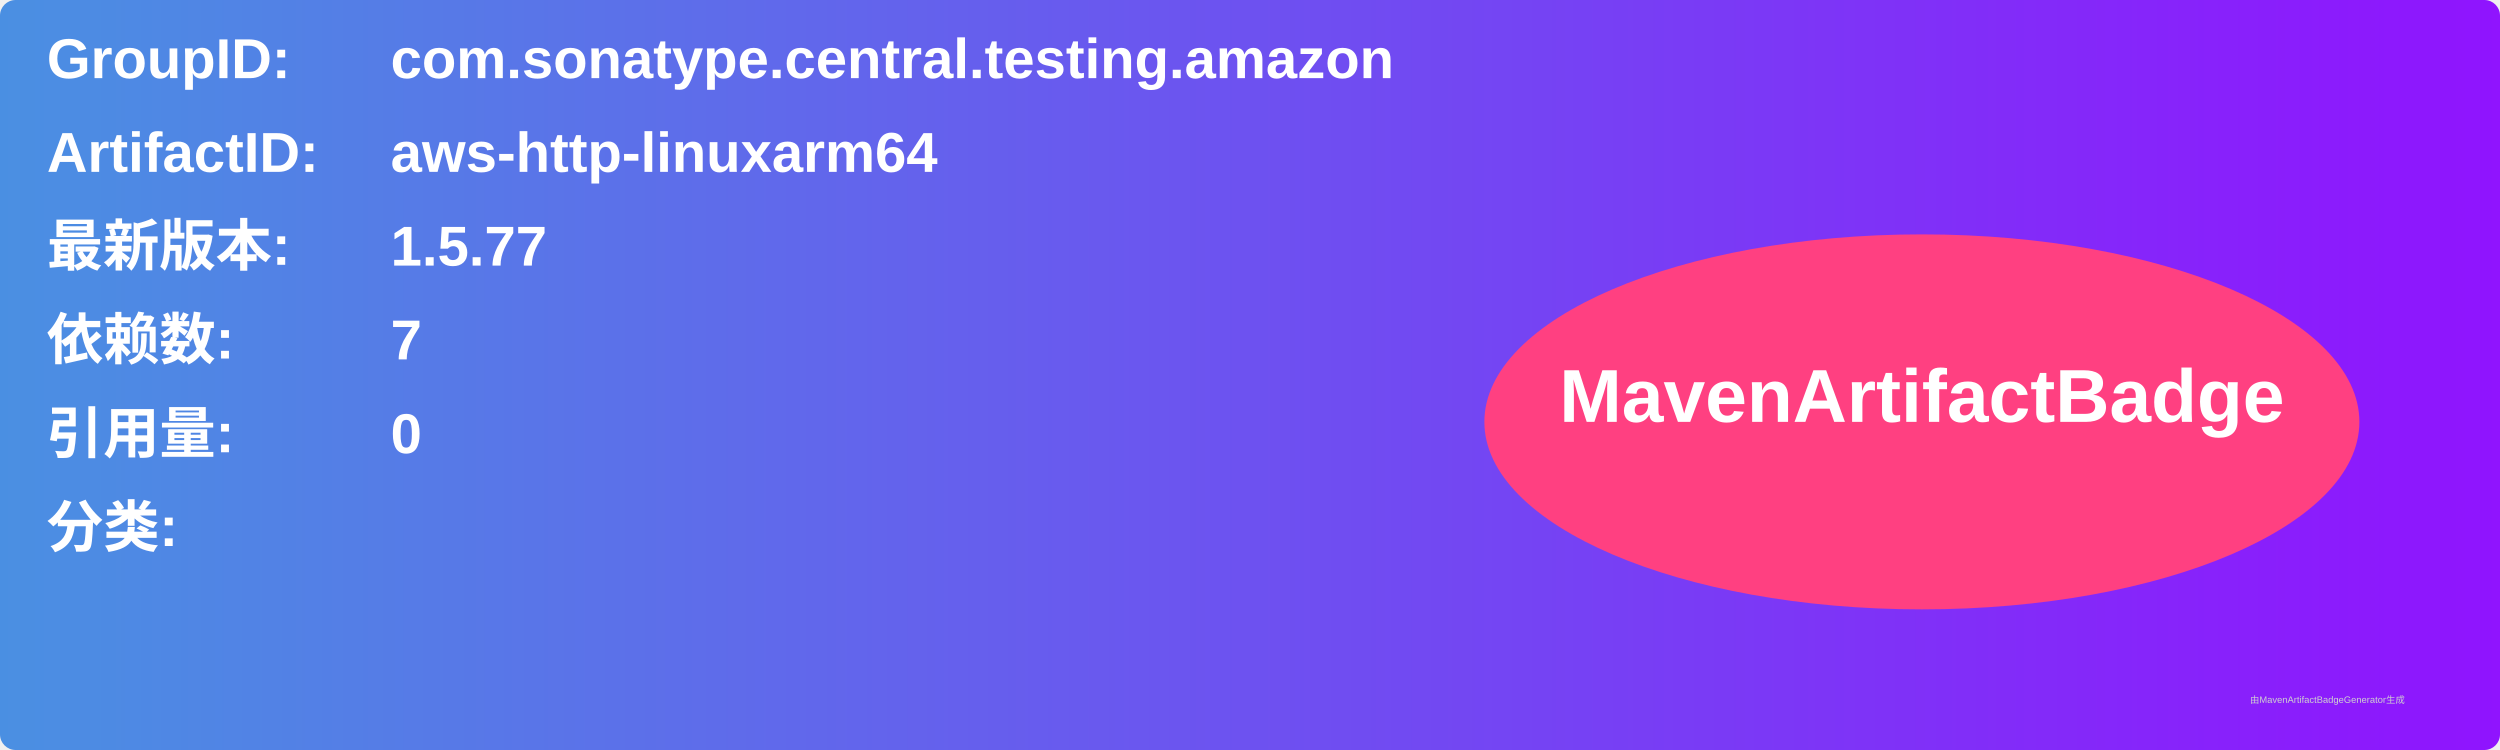
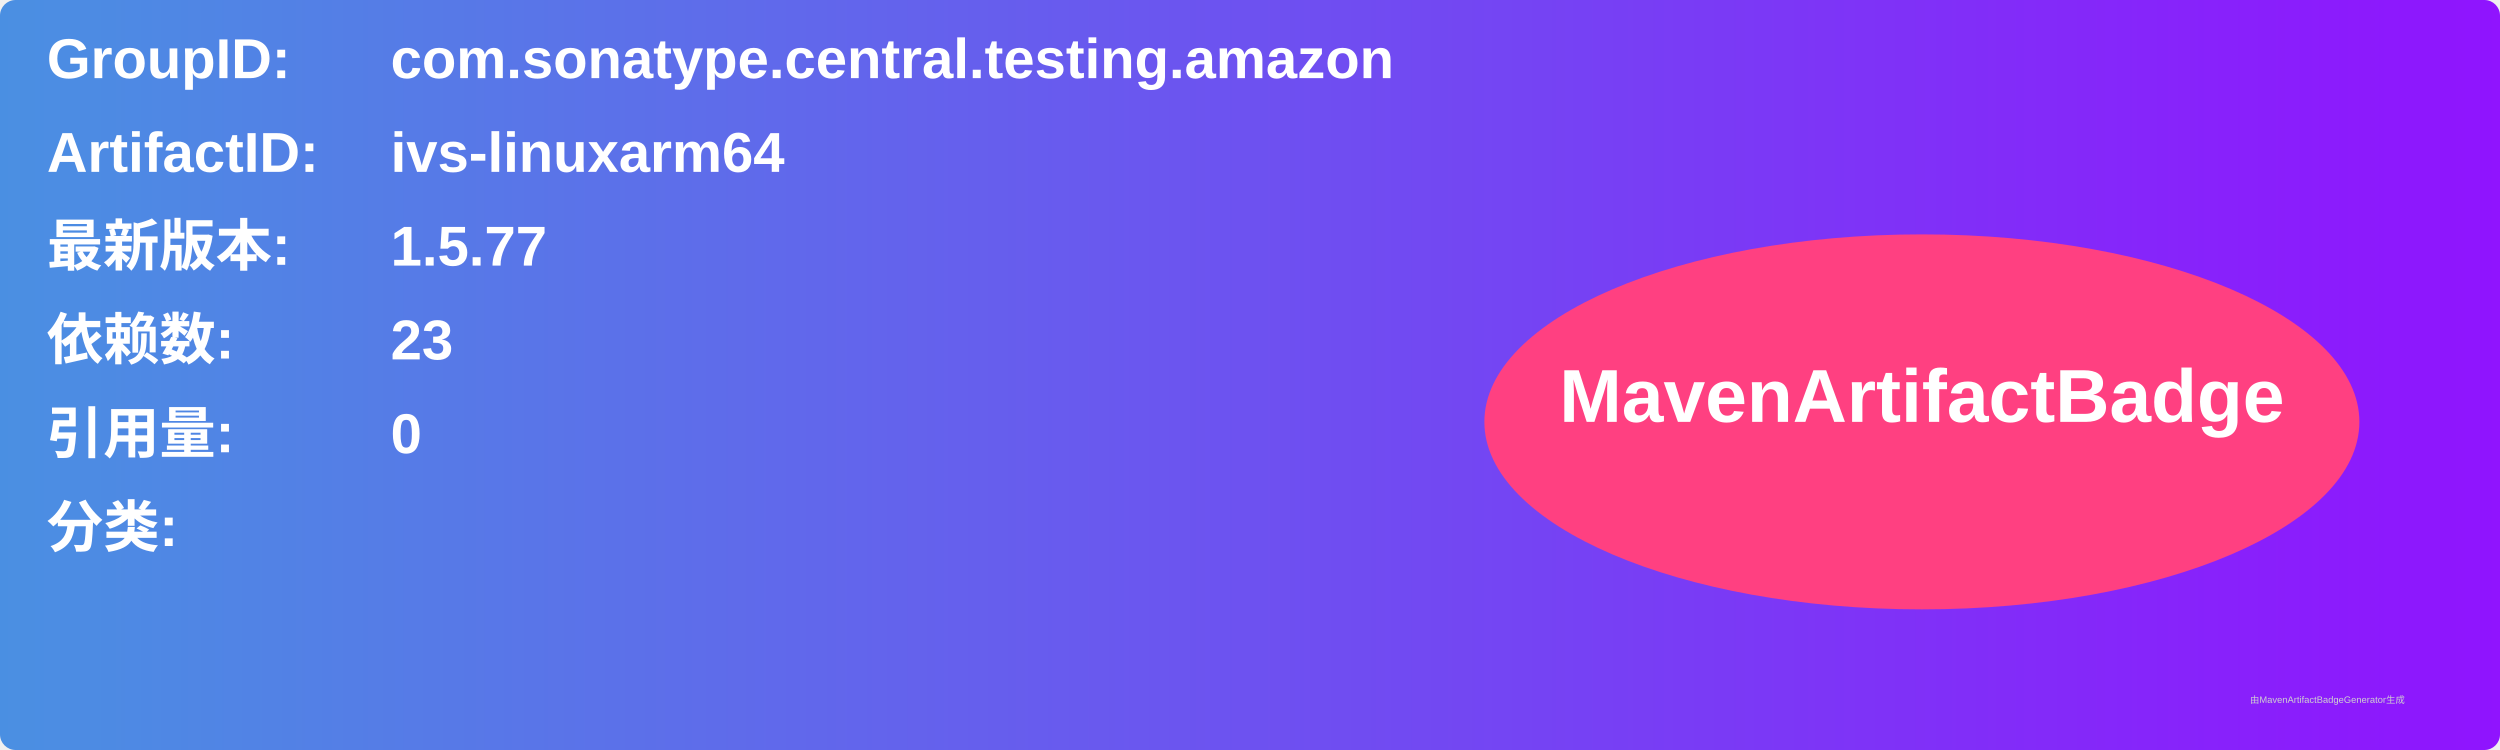
<svg xmlns="http://www.w3.org/2000/svg" width="800" height="240" viewBox="0 0 800 240">
  <linearGradient id="grad" x1="0%" y1="0%" x2="100%" y2="0%">
    <stop offset="0%" stop-color="#4a90e2" />
    <stop offset="100%" stop-color="#9013fe" />
  </linearGradient>
  <rect width="100%" height="100%" rx="5" ry="5" fill="url(#grad)" />
  <g transform="translate(15, 15)">
    <text x="0" y="10" font-family="Arial" font-size="18" fill="white" font-weight="bold" width="260">GroupID:</text>
    <text x="110" y="10" font-family="Arial" font-size="18" fill="white" font-weight="bold" width="460">com.sonatype.central.testing.amazon</text>
    <text x="0" y="40" font-family="Arial" font-size="18" fill="white" font-weight="bold" width="260">ArtifactID:</text>
-     <text x="110" y="40" font-family="Arial" font-size="18" fill="white" font-weight="bold" width="460">aws-http-linuxarm64</text>
+     <text x="110" y="40" font-family="Arial" font-size="18" fill="white" font-weight="bold" width="460">ivs-linuxarm64</text>
    <text x="0" y="70" font-family="Arial" font-size="18" fill="white" font-weight="bold">最新版本:</text>
    <text x="110" y="70" font-family="Arial" font-size="18" fill="white" font-weight="bold">
      <tspan font-weight="bold">1.5.77</tspan>
    </text>
    <text x="0" y="100" font-family="Arial" font-size="18" fill="white" font-weight="bold">依赖数: </text>
    <text x="110" y="100" font-family="Arial" font-size="18" fill="white">
-       <tspan font-weight="bold">7</tspan>
+       <tspan font-weight="bold">23</tspan>
    </text>
    <text x="0" y="130" font-family="Arial" font-size="18" fill="white" font-weight="bold">引用量: </text>
    <text x="110" y="130" font-family="Arial" font-size="18" fill="white">
      <tspan font-weight="bold">0</tspan>
    </text>
    <text x="0" y="160" font-family="Arial" font-size="18" fill="white" font-weight="bold">分类:</text>
    <text x="10" y="190" font-family="Arial" font-size="10" fill="white">
      <tspan font-weight="bold" />
    </text>
    <ellipse cx="600" cy="120" rx="140" ry="60" fill="#ff4081" />
    <text x="600" y="120" text-anchor="middle" font-family="Arial" font-size="24" fill="white" font-weight="bold">MavenArtifactBadge</text>
  </g>
  <text x="720" y="225" font-family="Arial" font-size="3" fill="#d0d0d0">由MavenArtifactBadgeGenerator生成</text>
</svg>
